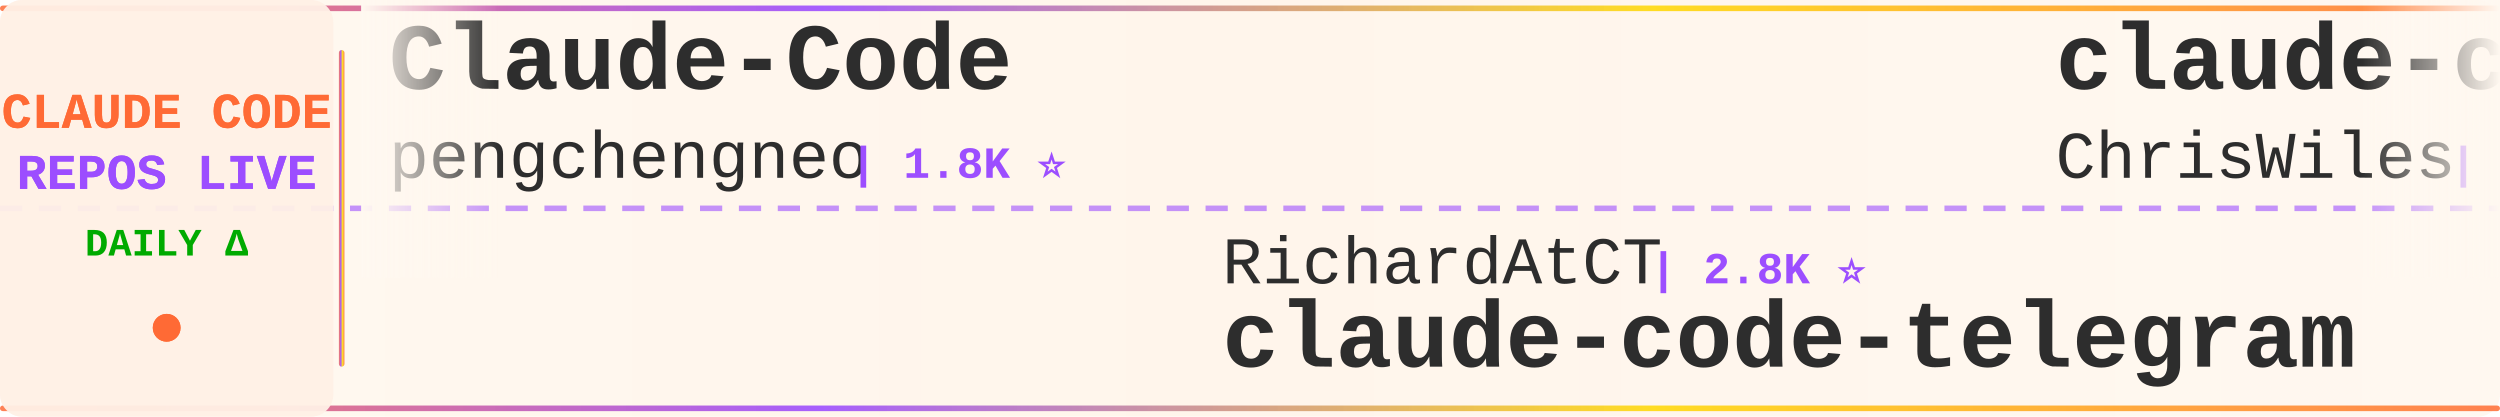
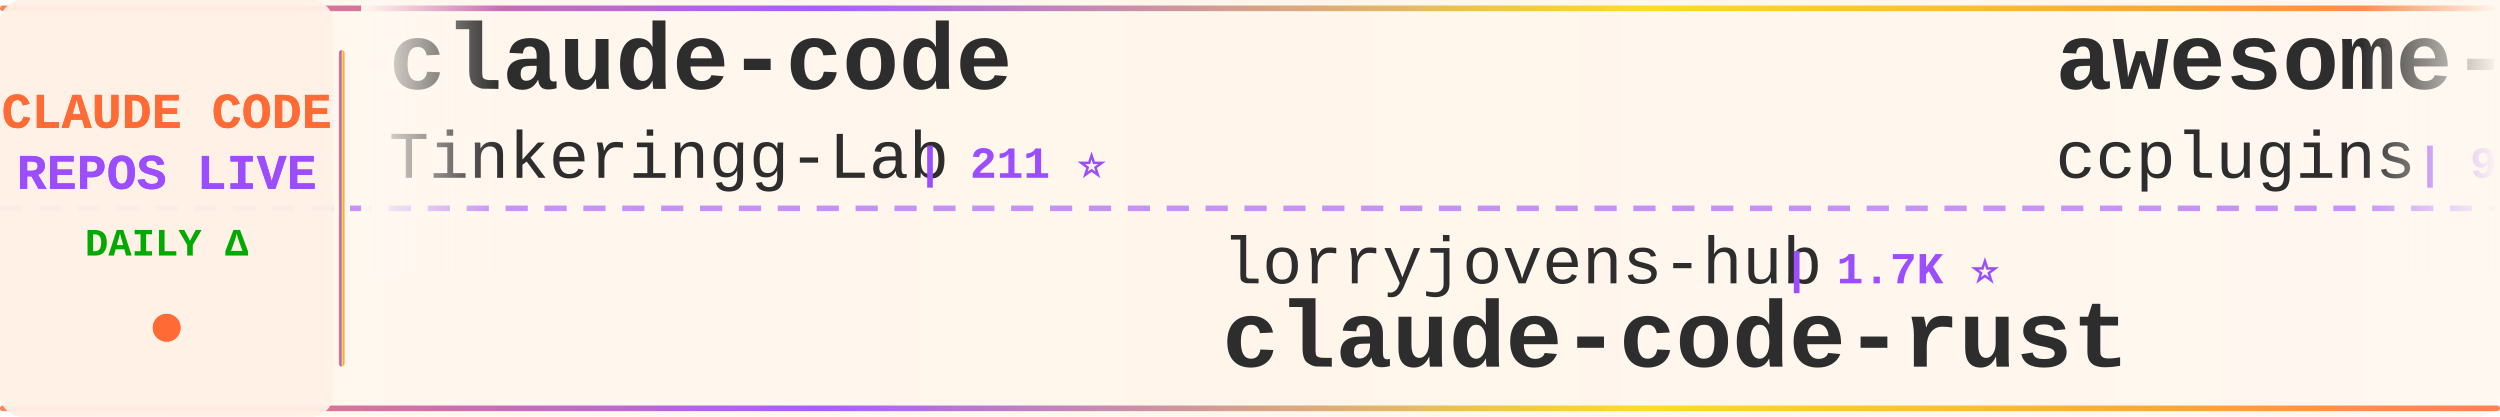
<svg xmlns="http://www.w3.org/2000/svg" width="900" height="150">
  <defs>
    <linearGradient id="tickerBg" x1="0%" y1="0%" x2="100%" y2="0%">
      <stop offset="0%" style="stop-color:#fff8f0;stop-opacity:0.98" />
      <stop offset="50%" style="stop-color:#fff5eb;stop-opacity:1" />
      <stop offset="100%" style="stop-color:#fff8f0;stop-opacity:0.98" />
    </linearGradient>
    <linearGradient id="borderGrad" x1="0%" y1="0%" x2="100%" y2="0%">
      <stop offset="0%" style="stop-color:#FF6B35;stop-opacity:0.85">
        <animate attributeName="stop-opacity" values="0.85;1;0.85" dur="2s" repeatCount="indefinite" />
      </stop>
      <stop offset="33%" style="stop-color:#9C4EFF;stop-opacity:0.9">
        <animate attributeName="stop-opacity" values="0.9;1;0.9" dur="2.2s" repeatCount="indefinite" />
      </stop>
      <stop offset="66%" style="stop-color:#FFD700;stop-opacity:0.85">
        <animate attributeName="stop-opacity" values="0.85;1;0.85" dur="1.8s" repeatCount="indefinite" />
      </stop>
      <stop offset="100%" style="stop-color:#FF6B35;stop-opacity:0.85">
        <animate attributeName="stop-opacity" values="0.85;1;0.85" dur="2s" repeatCount="indefinite" />
      </stop>
    </linearGradient>
    <filter id="textGlow">
      <feGaussianBlur stdDeviation="0.15" result="coloredBlur" />
      <feMerge>
        <feMergeNode in="coloredBlur" />
        <feMergeNode in="SourceGraphic" />
      </feMerge>
    </filter>
    <filter id="metricGlow">
      <feGaussianBlur stdDeviation="0.2" result="coloredBlur" />
      <feMerge>
        <feMergeNode in="coloredBlur" />
        <feMergeNode in="SourceGraphic" />
      </feMerge>
    </filter>
    <linearGradient id="leftFade" x1="0%" y1="0%" x2="100%" y2="0%">
      <stop offset="0%" style="stop-color:#fff8f0;stop-opacity:1" />
      <stop offset="100%" style="stop-color:#fff8f0;stop-opacity:0" />
    </linearGradient>
    <linearGradient id="rightFade" x1="0%" y1="0%" x2="100%" y2="0%">
      <stop offset="0%" style="stop-color:#fff8f0;stop-opacity:0" />
      <stop offset="100%" style="stop-color:#fff8f0;stop-opacity:1" />
    </linearGradient>
  </defs>
  <rect width="900" height="150" fill="url(#tickerBg)" rx="8" />
  <rect x="0" y="2" width="900" height="2" fill="url(#borderGrad)" rx="1" />
  <rect x="0" y="146" width="900" height="2" fill="url(#borderGrad)" rx="1" />
  <line x1="0" y1="75" x2="900" y2="75" stroke="#9C4EFF" stroke-width="2" stroke-dasharray="8 6" opacity="0.6" />
  <rect x="0" y="0" width="120" height="150" fill="#fff0e6" opacity="0.95" rx="8" />
  <text x="60" y="46" font-family="'Courier New', monospace" font-size="18" font-weight="bold" fill="#FF6B35" text-anchor="middle" filter="url(#textGlow)">
    CLAUDE CODE
  </text>
  <text x="60" y="68" font-family="'Courier New', monospace" font-size="18" font-weight="bold" fill="#9C4EFF" text-anchor="middle" filter="url(#textGlow)">
    REPOS LIVE
  </text>
  <text x="60" y="92" font-family="'Courier New', monospace" font-size="14" font-weight="bold" fill="#00aa00" text-anchor="middle">
    DAILY Δ
  </text>
  <circle cx="60" cy="118" r="5" fill="#FF6B35" filter="url(#metricGlow)">
    <animate attributeName="r" values="4;6;4" dur="1.5s" repeatCount="indefinite" />
    <animate attributeName="opacity" values="0.6;1;0.6" dur="1.5s" repeatCount="indefinite" />
  </circle>
  <rect x="122" y="18" width="2" height="114" fill="url(#borderGrad)" rx="1" />
  <clipPath id="tickerClip">
    <rect x="130" y="0" width="770" height="150" />
  </clipPath>
  <g clip-path="url(#tickerClip)">
    <g id="tickerItems">
      <animateTransform attributeName="transform" attributeType="XML" type="translate" from="0 0" to="-3000 0" dur="54s" repeatCount="indefinite" />
      <g transform="translate(0, 0)">
-         <text x="140" y="32" font-family="'Courier New', monospace" font-size="34" font-weight="bold" fill="#2d2d2d">Claude-Code</text>
-         <text x="140" y="64" font-family="'Courier New', monospace" font-size="24" font-weight="normal" fill="#2d2d2d" opacity="1.0">pengchengneo</text>
-         <text x="306" y="64" font-family="'Courier New', monospace" font-size="16" font-weight="bold" fill="#9C4EFF"> | 1.8K ⭐</text>
+         <text x="140" y="32" font-family="'Courier New', monospace" font-size="34" font-weight="bold" fill="#2d2d2d">claude-code</text>
+         <text x="140" y="64" font-family="'Courier New', monospace" font-size="24" font-weight="normal" fill="#2d2d2d" opacity="1.0">Tinkeringg-Lab</text>
+         <text x="330" y="64" font-family="'Courier New', monospace" font-size="16" font-weight="bold" fill="#9C4EFF"> | 211 ⭐</text>
      </g>
      <g transform="translate(300, 0)">
-         <text x="140" y="102" font-family="'Courier New', monospace" font-size="24" font-weight="normal" fill="#2d2d2d" opacity="1.0">RichardAtCT</text>
-         <text x="294" y="102" font-family="'Courier New', monospace" font-size="16" font-weight="bold" fill="#9C4EFF"> | 2.8K ⭐</text>
-         <text x="140" y="132" font-family="'Courier New', monospace" font-size="34" font-weight="bold" fill="#2d2d2d">claude-code-telegram</text>
+         <text x="140" y="102" font-family="'Courier New', monospace" font-size="24" font-weight="normal" fill="#2d2d2d" opacity="1.0">lorryjovens-hub</text>
+         <text x="342" y="102" font-family="'Courier New', monospace" font-size="16" font-weight="bold" fill="#9C4EFF"> | 1.7K ⭐</text>
+         <text x="140" y="132" font-family="'Courier New', monospace" font-size="34" font-weight="bold" fill="#2d2d2d">claude-code-rust</text>
      </g>
      <g transform="translate(600, 0)">
-         <text x="140" y="32" font-family="'Courier New', monospace" font-size="34" font-weight="bold" fill="#2d2d2d">claude-code-showcase</text>
-         <text x="140" y="64" font-family="'Courier New', monospace" font-size="24" font-weight="normal" fill="#2d2d2d" opacity="1.0">ChrisWiles</text>
-         <text x="282" y="64" font-family="'Courier New', monospace" font-size="16" font-weight="bold" fill="#9C4EFF"> | 6.1K ⭐ -1</text>
+         <text x="140" y="32" font-family="'Courier New', monospace" font-size="34" font-weight="bold" fill="#2d2d2d">awesome-claude-code-plug...</text>
+         <text x="140" y="64" font-family="'Courier New', monospace" font-size="24" font-weight="normal" fill="#2d2d2d" opacity="1.0">ccplugins</text>
+         <text x="270" y="64" font-family="'Courier New', monospace" font-size="16" font-weight="bold" fill="#9C4EFF"> | 935 ⭐</text>
      </g>
      <g transform="translate(900, 0)">
-         <text x="140" y="102" font-family="'Courier New', monospace" font-size="24" font-weight="normal" fill="#2d2d2d" opacity="1.0">Pimzino</text>
-         <text x="246" y="102" font-family="'Courier New', monospace" font-size="16" font-weight="bold" fill="#9C4EFF"> | 3.9K ⭐ +1</text>
-         <text x="140" y="132" font-family="'Courier New', monospace" font-size="34" font-weight="bold" fill="#2d2d2d">claude-code-spec-workflo...</text>
+         <text x="140" y="102" font-family="'Courier New', monospace" font-size="24" font-weight="normal" fill="#2d2d2d" opacity="1.0">VoltAgent</text>
+         <text x="270" y="102" font-family="'Courier New', monospace" font-size="16" font-weight="bold" fill="#9C4EFF"> | 25.0K ⭐ +4</text>
+         <text x="140" y="132" font-family="'Courier New', monospace" font-size="34" font-weight="bold" fill="#2d2d2d">awesome-claude-code-suba...</text>
      </g>
      <g transform="translate(1200, 0)">
-         <text x="140" y="32" font-family="'Courier New', monospace" font-size="34" font-weight="bold" fill="#2d2d2d">claude-code-tudou</text>
-         <text x="140" y="64" font-family="'Courier New', monospace" font-size="24" font-weight="normal" fill="#2d2d2d" opacity="1.0">AICoderTudou</text>
-         <text x="306" y="64" font-family="'Courier New', monospace" font-size="16" font-weight="bold" fill="#9C4EFF"> | 495 ⭐</text>
+         <text x="140" y="32" font-family="'Courier New', monospace" font-size="34" font-weight="bold" fill="#2d2d2d">claude-code</text>
+         <text x="140" y="64" font-family="'Courier New', monospace" font-size="24" font-weight="normal" fill="#2d2d2d" opacity="1.0">codeaashu</text>
+         <text x="270" y="64" font-family="'Courier New', monospace" font-size="16" font-weight="bold" fill="#9C4EFF"> | 3.3K ⭐</text>
      </g>
      <g transform="translate(1500, 0)">
-         <text x="140" y="102" font-family="'Courier New', monospace" font-size="24" font-weight="normal" fill="#2d2d2d" opacity="1.0">anthropics</text>
-         <text x="282" y="102" font-family="'Courier New', monospace" font-size="16" font-weight="bold" fill="#9C4EFF"> | 6.2K ⭐ +3</text>
-         <text x="140" y="132" font-family="'Courier New', monospace" font-size="34" font-weight="bold" fill="#2d2d2d">claude-code-security-rev...</text>
+         <text x="140" y="102" font-family="'Courier New', monospace" font-size="24" font-weight="normal" fill="#2d2d2d" opacity="1.0">xu-xiang</text>
+         <text x="258" y="102" font-family="'Courier New', monospace" font-size="16" font-weight="bold" fill="#9C4EFF"> | 1.9K ⭐</text>
+         <text x="140" y="132" font-family="'Courier New', monospace" font-size="34" font-weight="bold" fill="#2d2d2d">everything-claude-code-z...</text>
      </g>
      <g transform="translate(1800, 0)">
-         <text x="140" y="32" font-family="'Courier New', monospace" font-size="34" font-weight="bold" fill="#2d2d2d">edmunds-claude-code</text>
-         <text x="140" y="64" font-family="'Courier New', monospace" font-size="24" font-weight="normal" fill="#2d2d2d" opacity="1.0">edmund-io</text>
-         <text x="270" y="64" font-family="'Courier New', monospace" font-size="16" font-weight="bold" fill="#9C4EFF"> | 1.5K ⭐</text>
+         <text x="140" y="32" font-family="'Courier New', monospace" font-size="34" font-weight="bold" fill="#2d2d2d">claude-code</text>
+         <text x="140" y="64" font-family="'Courier New', monospace" font-size="24" font-weight="normal" fill="#2d2d2d" opacity="1.0">freestylefly</text>
+         <text x="306" y="64" font-family="'Courier New', monospace" font-size="16" font-weight="bold" fill="#9C4EFF"> | 131 ⭐</text>
      </g>
      <g transform="translate(2100, 0)">
-         <text x="140" y="102" font-family="'Courier New', monospace" font-size="24" font-weight="normal" fill="#2d2d2d" opacity="1.0">VILA-Lab</text>
-         <text x="258" y="102" font-family="'Courier New', monospace" font-size="16" font-weight="bold" fill="#9C4EFF"> | 2.1K ⭐ +1</text>
-         <text x="140" y="132" font-family="'Courier New', monospace" font-size="34" font-weight="bold" fill="#2d2d2d">Dive-into-Claude-Code</text>
+         <text x="140" y="102" font-family="'Courier New', monospace" font-size="24" font-weight="normal" fill="#2d2d2d" opacity="1.0">FlorianBruniaux</text>
+         <text x="342" y="102" font-family="'Courier New', monospace" font-size="16" font-weight="bold" fill="#9C4EFF"> | 5.9K ⭐ +1</text>
+         <text x="140" y="132" font-family="'Courier New', monospace" font-size="34" font-weight="bold" fill="#2d2d2d">claude-code-ultimate-gui...</text>
      </g>
      <g transform="translate(2400, 0)">
-         <text x="140" y="32" font-family="'Courier New', monospace" font-size="34" font-weight="bold" fill="#2d2d2d">Claude-code</text>
-         <text x="140" y="64" font-family="'Courier New', monospace" font-size="24" font-weight="normal" fill="#2d2d2d" opacity="1.0">zstmfhy</text>
-         <text x="246" y="64" font-family="'Courier New', monospace" font-size="16" font-weight="bold" fill="#9C4EFF"> | 189 ⭐</text>
+         <text x="140" y="32" font-family="'Courier New', monospace" font-size="34" font-weight="bold" fill="#2d2d2d">my-claude-code-setup</text>
+         <text x="140" y="64" font-family="'Courier New', monospace" font-size="24" font-weight="normal" fill="#2d2d2d" opacity="1.0">centminmod</text>
+         <text x="282" y="64" font-family="'Courier New', monospace" font-size="16" font-weight="bold" fill="#9C4EFF"> | 2.6K ⭐</text>
      </g>
      <g transform="translate(2700, 0)">
-         <text x="140" y="102" font-family="'Courier New', monospace" font-size="24" font-weight="normal" fill="#2d2d2d" opacity="1.0">disler</text>
-         <text x="234" y="102" font-family="'Courier New', monospace" font-size="16" font-weight="bold" fill="#9C4EFF"> | 3.9K ⭐</text>
-         <text x="140" y="132" font-family="'Courier New', monospace" font-size="34" font-weight="bold" fill="#2d2d2d">claude-code-hooks-master...</text>
+         <text x="140" y="102" font-family="'Courier New', monospace" font-size="24" font-weight="normal" fill="#2d2d2d" opacity="1.0">RishabhK103</text>
+         <text x="294" y="102" font-family="'Courier New', monospace" font-size="16" font-weight="bold" fill="#9C4EFF"> | 104 ⭐</text>
+         <text x="140" y="132" font-family="'Courier New', monospace" font-size="34" font-weight="bold" fill="#2d2d2d">claude-code</text>
      </g>
      <g transform="translate(3000, 0)">
-         <text x="140" y="32" font-family="'Courier New', monospace" font-size="34" font-weight="bold" fill="#2d2d2d">Claude-Code</text>
-         <text x="140" y="64" font-family="'Courier New', monospace" font-size="24" font-weight="normal" fill="#2d2d2d" opacity="1.0">pengchengneo</text>
-         <text x="306" y="64" font-family="'Courier New', monospace" font-size="16" font-weight="bold" fill="#9C4EFF"> | 1.8K ⭐</text>
+         <text x="140" y="32" font-family="'Courier New', monospace" font-size="34" font-weight="bold" fill="#2d2d2d">claude-code</text>
+         <text x="140" y="64" font-family="'Courier New', monospace" font-size="24" font-weight="normal" fill="#2d2d2d" opacity="1.0">Tinkeringg-Lab</text>
+         <text x="330" y="64" font-family="'Courier New', monospace" font-size="16" font-weight="bold" fill="#9C4EFF"> | 211 ⭐</text>
      </g>
      <g transform="translate(3300, 0)">
-         <text x="140" y="102" font-family="'Courier New', monospace" font-size="24" font-weight="normal" fill="#2d2d2d" opacity="1.0">RichardAtCT</text>
-         <text x="294" y="102" font-family="'Courier New', monospace" font-size="16" font-weight="bold" fill="#9C4EFF"> | 2.8K ⭐</text>
-         <text x="140" y="132" font-family="'Courier New', monospace" font-size="34" font-weight="bold" fill="#2d2d2d">claude-code-telegram</text>
+         <text x="140" y="102" font-family="'Courier New', monospace" font-size="24" font-weight="normal" fill="#2d2d2d" opacity="1.0">lorryjovens-hub</text>
+         <text x="342" y="102" font-family="'Courier New', monospace" font-size="16" font-weight="bold" fill="#9C4EFF"> | 1.7K ⭐</text>
+         <text x="140" y="132" font-family="'Courier New', monospace" font-size="34" font-weight="bold" fill="#2d2d2d">claude-code-rust</text>
      </g>
      <g transform="translate(3600, 0)">
-         <text x="140" y="32" font-family="'Courier New', monospace" font-size="34" font-weight="bold" fill="#2d2d2d">claude-code-showcase</text>
-         <text x="140" y="64" font-family="'Courier New', monospace" font-size="24" font-weight="normal" fill="#2d2d2d" opacity="1.0">ChrisWiles</text>
-         <text x="282" y="64" font-family="'Courier New', monospace" font-size="16" font-weight="bold" fill="#9C4EFF"> | 6.1K ⭐ -1</text>
+         <text x="140" y="32" font-family="'Courier New', monospace" font-size="34" font-weight="bold" fill="#2d2d2d">awesome-claude-code-plug...</text>
+         <text x="140" y="64" font-family="'Courier New', monospace" font-size="24" font-weight="normal" fill="#2d2d2d" opacity="1.0">ccplugins</text>
+         <text x="270" y="64" font-family="'Courier New', monospace" font-size="16" font-weight="bold" fill="#9C4EFF"> | 935 ⭐</text>
      </g>
      <g transform="translate(3900, 0)">
-         <text x="140" y="102" font-family="'Courier New', monospace" font-size="24" font-weight="normal" fill="#2d2d2d" opacity="1.0">Pimzino</text>
-         <text x="246" y="102" font-family="'Courier New', monospace" font-size="16" font-weight="bold" fill="#9C4EFF"> | 3.9K ⭐ +1</text>
-         <text x="140" y="132" font-family="'Courier New', monospace" font-size="34" font-weight="bold" fill="#2d2d2d">claude-code-spec-workflo...</text>
+         <text x="140" y="102" font-family="'Courier New', monospace" font-size="24" font-weight="normal" fill="#2d2d2d" opacity="1.0">VoltAgent</text>
+         <text x="270" y="102" font-family="'Courier New', monospace" font-size="16" font-weight="bold" fill="#9C4EFF"> | 25.0K ⭐ +4</text>
+         <text x="140" y="132" font-family="'Courier New', monospace" font-size="34" font-weight="bold" fill="#2d2d2d">awesome-claude-code-suba...</text>
      </g>
    </g>
  </g>
  <rect x="130" y="0" width="50" height="100" fill="url(#leftFade)" />
  <rect x="850" y="0" width="50" height="100" fill="url(#rightFade)" />
</svg>
